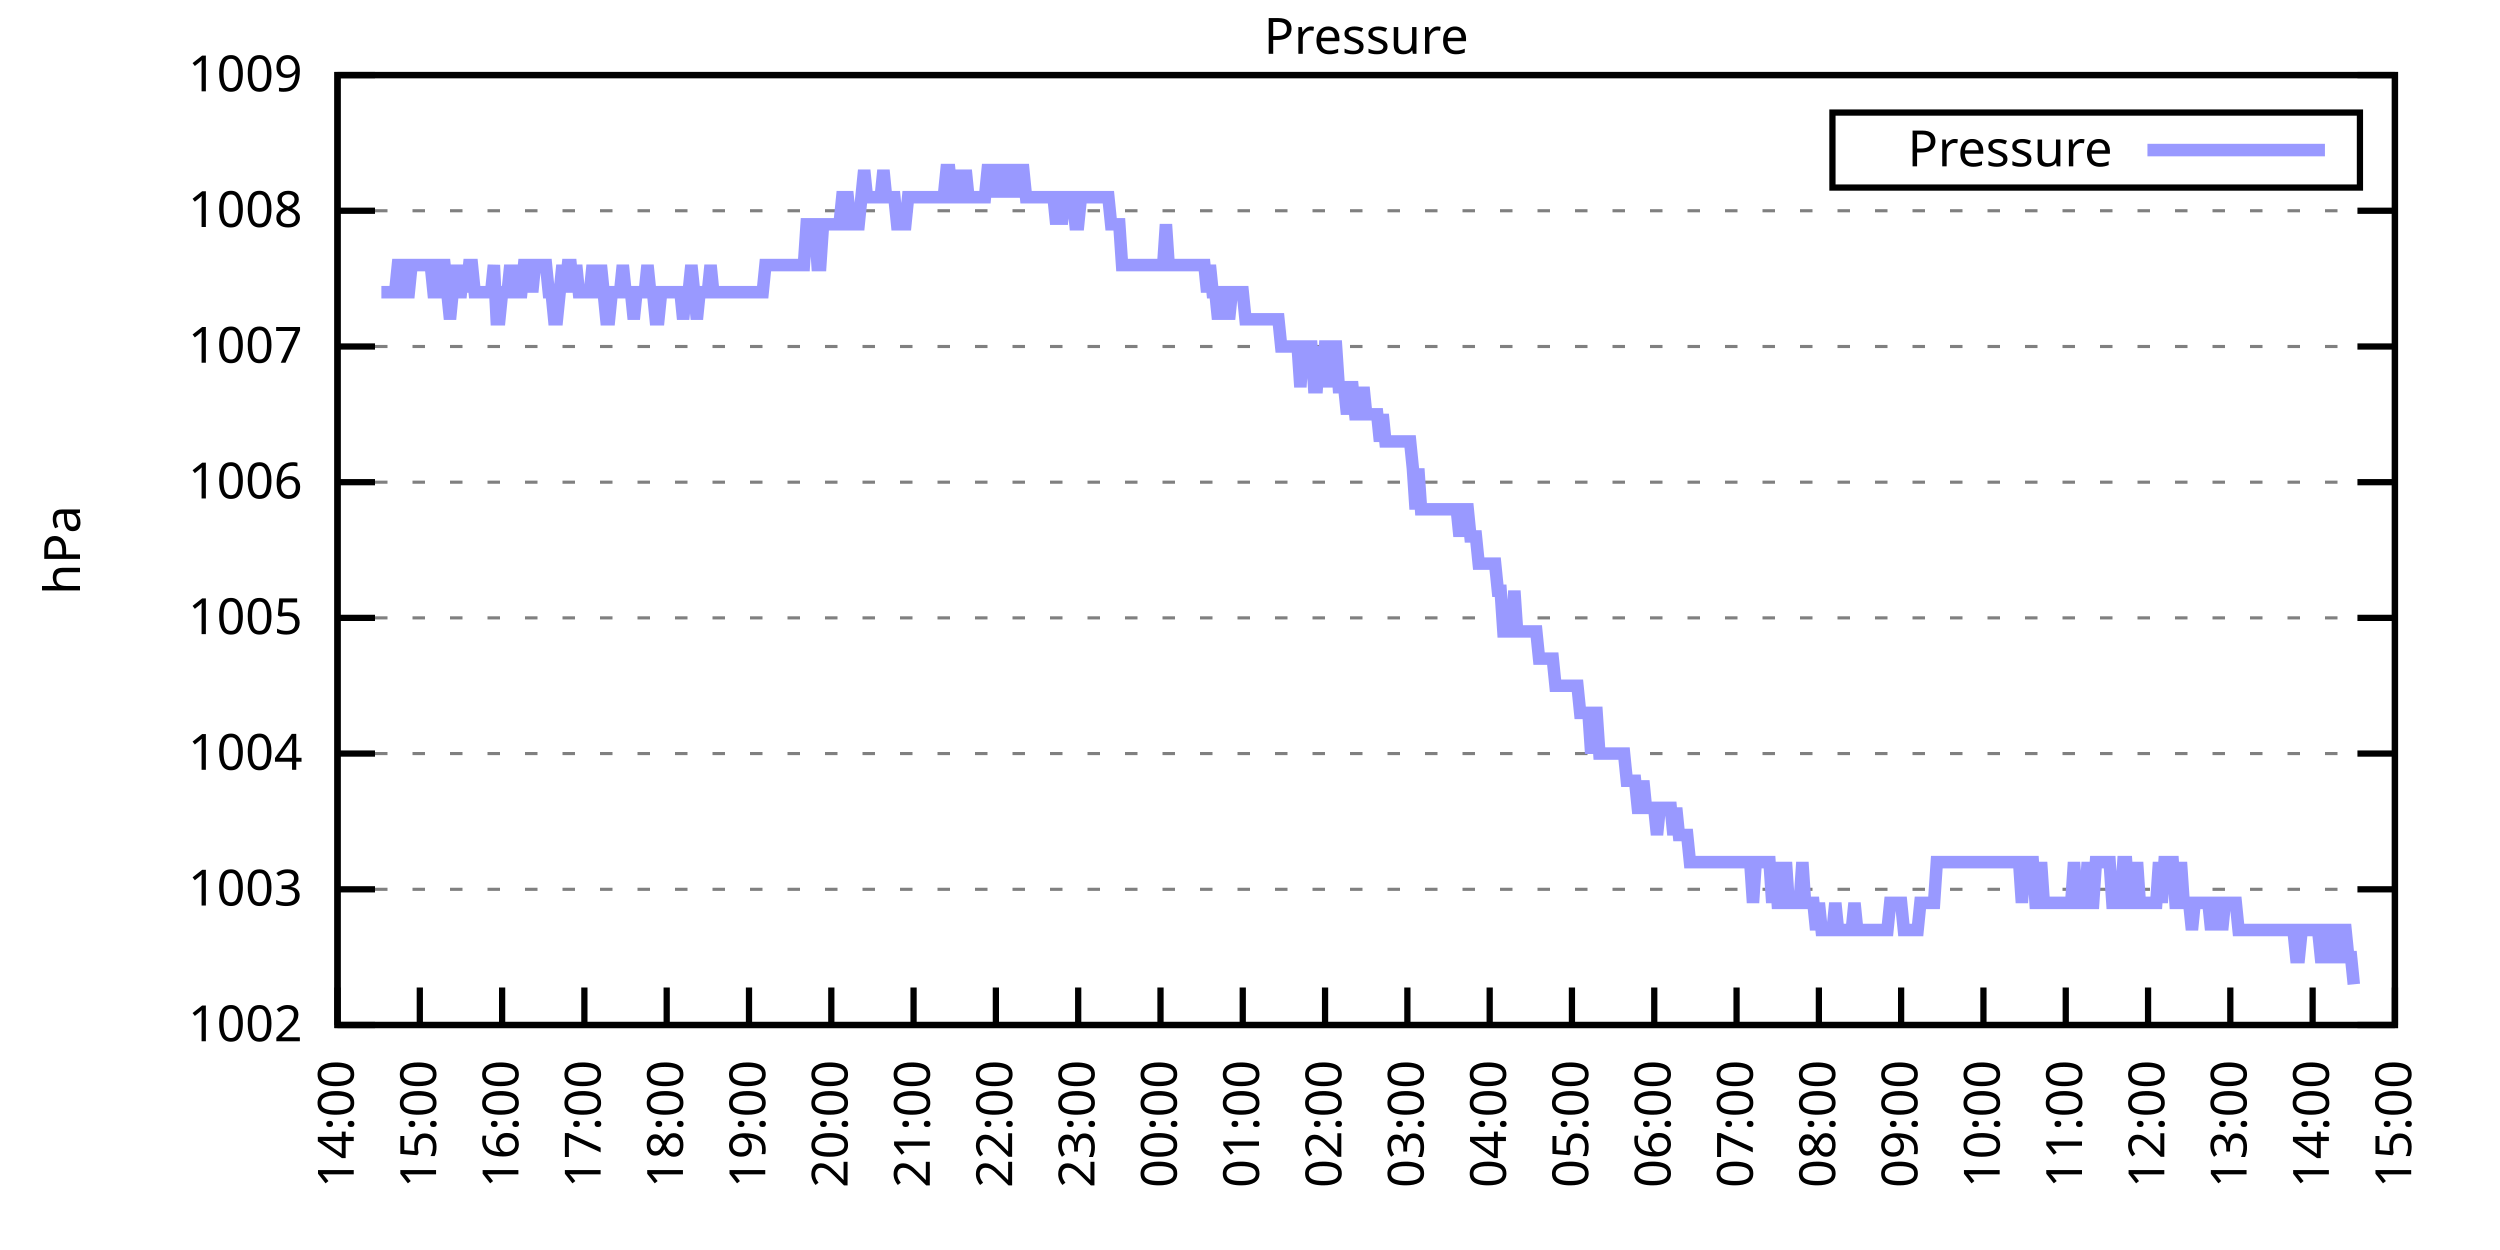
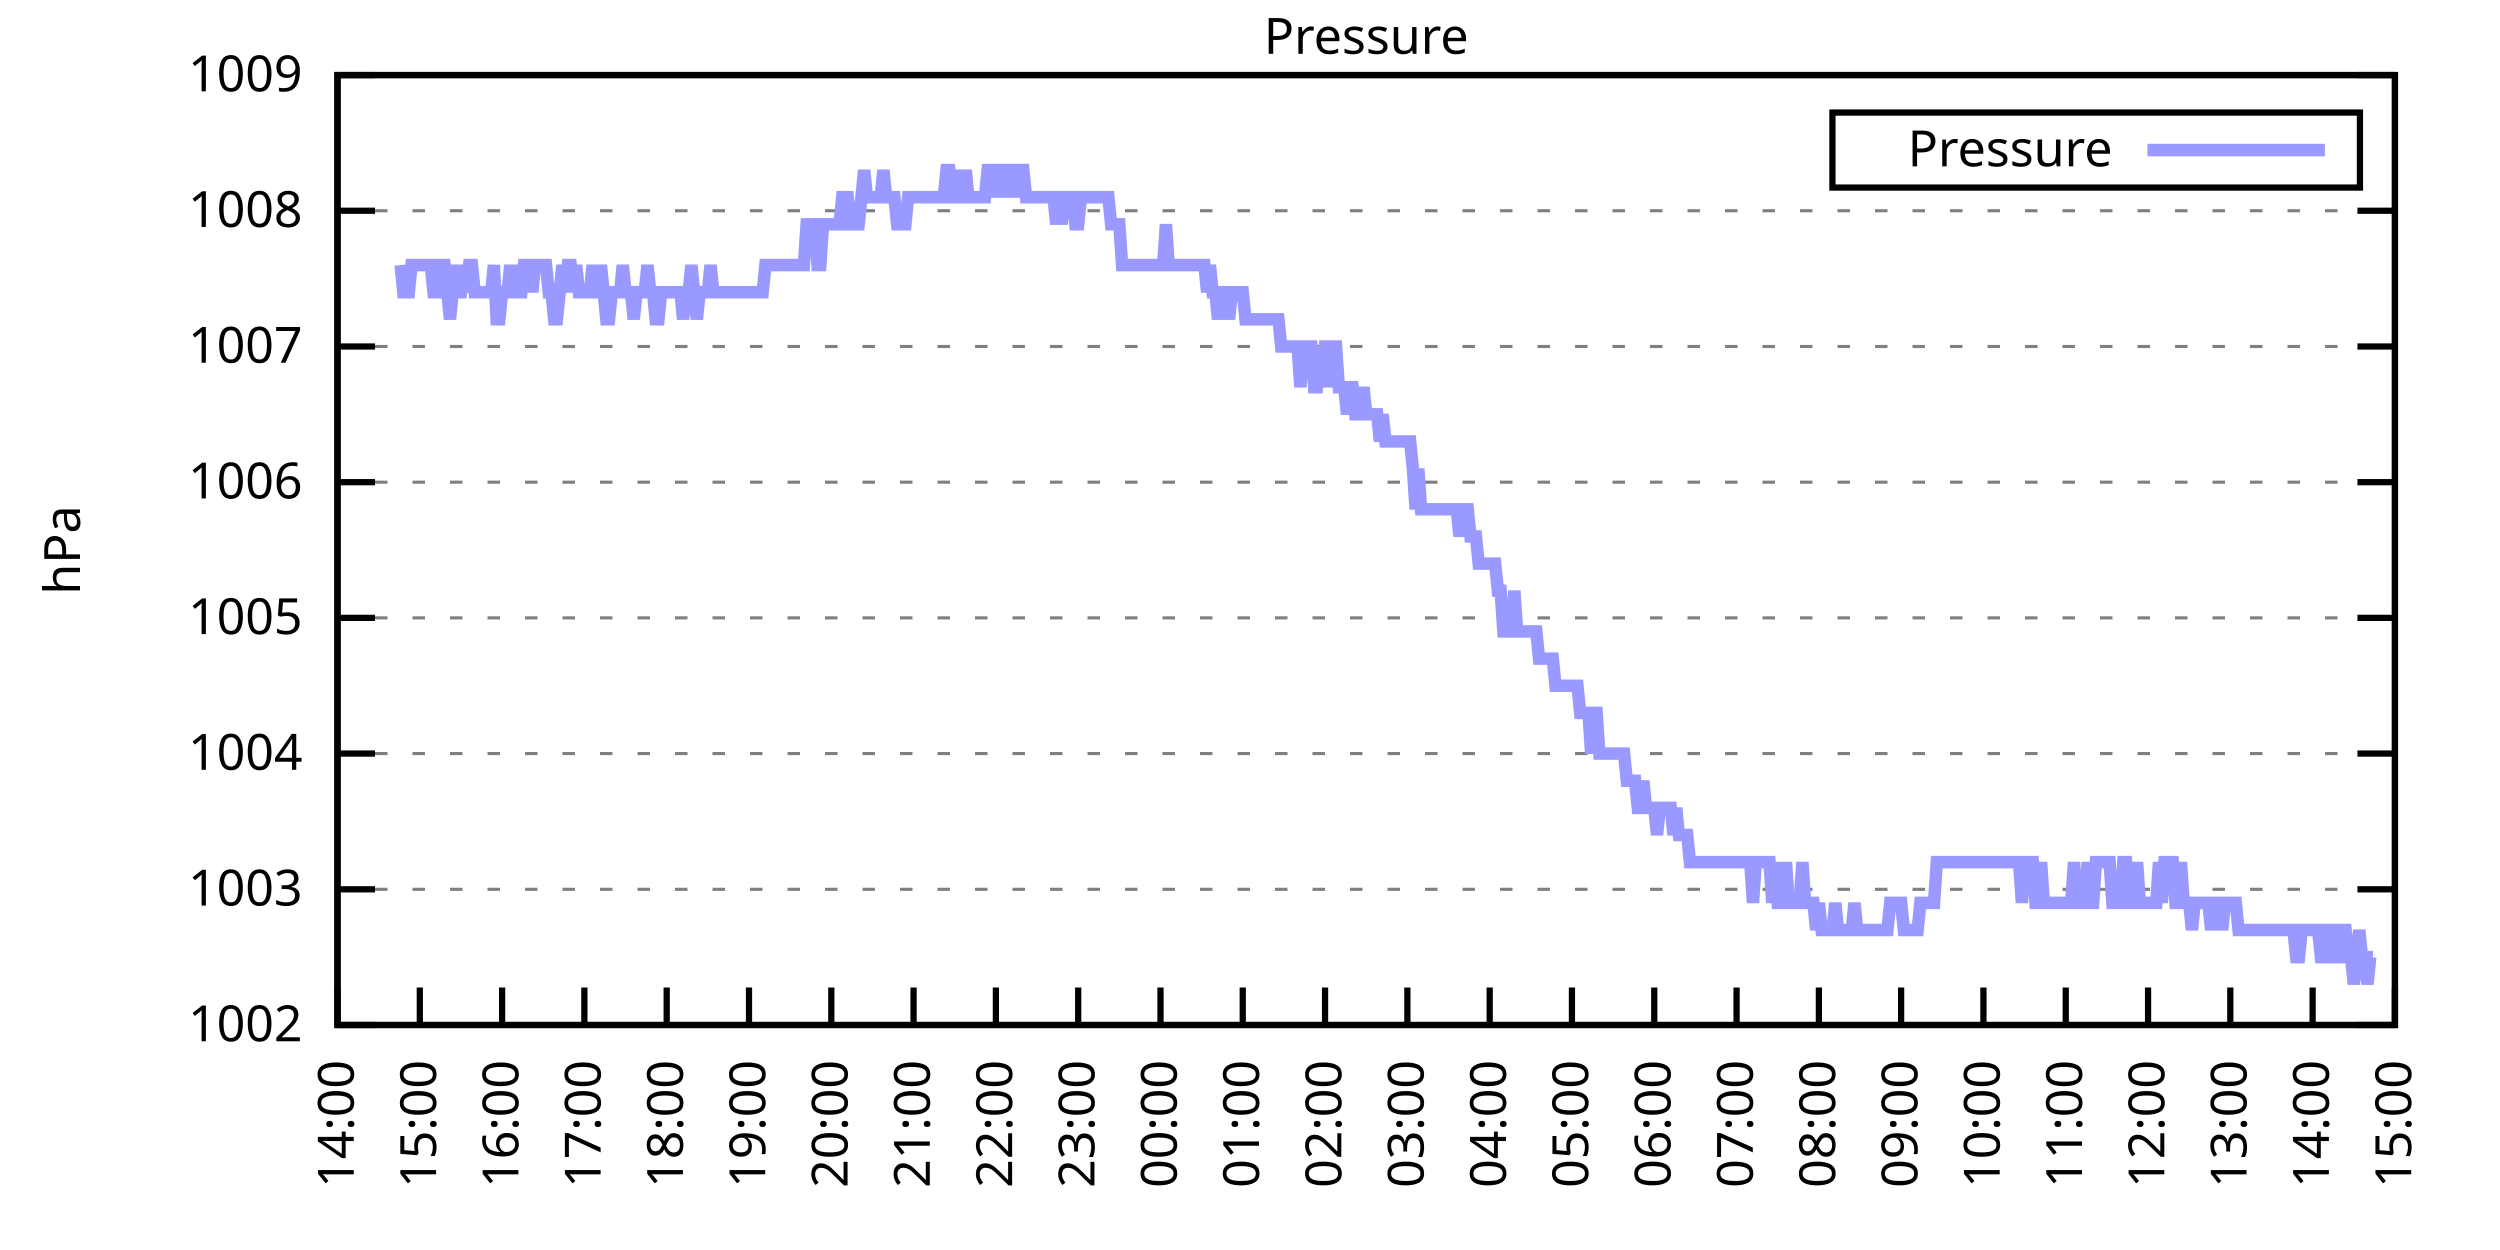
<svg xmlns="http://www.w3.org/2000/svg" xmlns:xlink="http://www.w3.org/1999/xlink" width="400" height="200" viewBox="0 0 400 200">
  <g id="gnuplot_canvas">
    <rect x="0" y="0" width="400" height="200" fill="none" />
    <defs>
      <circle id="gpDot" r="0.5" stroke-width="0.5" stroke="currentColor" />
      <path id="gpPt0" stroke-width="0.333" stroke="currentColor" d="M-1,0 h2 M0,-1 v2" />
      <path id="gpPt1" stroke-width="0.333" stroke="currentColor" d="M-1,-1 L1,1 M1,-1 L-1,1" />
      <path id="gpPt2" stroke-width="0.333" stroke="currentColor" d="M-1,0 L1,0 M0,-1 L0,1 M-1,-1 L1,1 M-1,1 L1,-1" />
      <rect id="gpPt3" stroke-width="0.333" stroke="currentColor" x="-1" y="-1" width="2" height="2" />
      <rect id="gpPt4" stroke-width="0.333" stroke="currentColor" fill="currentColor" x="-1" y="-1" width="2" height="2" />
      <circle id="gpPt5" stroke-width="0.333" stroke="currentColor" cx="0" cy="0" r="1" />
      <use xlink:href="#gpPt5" id="gpPt6" fill="currentColor" stroke="none" />
      <path id="gpPt7" stroke-width="0.333" stroke="currentColor" d="M0,-1.33 L-1.33,0.67 L1.33,0.67 z" />
      <use xlink:href="#gpPt7" id="gpPt8" fill="currentColor" stroke="none" />
      <use xlink:href="#gpPt7" id="gpPt9" stroke="currentColor" transform="rotate(180)" />
      <use xlink:href="#gpPt9" id="gpPt10" fill="currentColor" stroke="none" />
      <use xlink:href="#gpPt3" id="gpPt11" stroke="currentColor" transform="rotate(45)" />
      <use xlink:href="#gpPt11" id="gpPt12" fill="currentColor" stroke="none" />
      <path id="gpPt13" stroke-width="0.333" stroke="currentColor" d="M0,1.330 L1.265,0.411 L0.782,-1.067 L-0.782,-1.076 L-1.265,0.411 z" />
      <use xlink:href="#gpPt13" id="gpPt14" fill="currentColor" stroke="none" />
      <filter id="textbox" filterUnits="objectBoundingBox" x="0" y="0" height="1" width="1">
        <feFlood flood-color="white" flood-opacity="1" result="bgnd" />
        <feComposite in="SourceGraphic" in2="bgnd" operator="atop" />
      </filter>
      <filter id="greybox" filterUnits="objectBoundingBox" x="0" y="0" height="1" width="1">
        <feFlood flood-color="lightgrey" flood-opacity="1" result="grey" />
        <feComposite in="SourceGraphic" in2="grey" operator="atop" />
      </filter>
    </defs>
    <g fill="none" color="white" stroke="currentColor" stroke-width="1.00" stroke-linecap="butt" stroke-linejoin="miter">
</g>
    <g fill="none" color="black" stroke="currentColor" stroke-width="1.00" stroke-linecap="butt" stroke-linejoin="miter">
      <g stroke="none" shape-rendering="crispEdges">
        <polygon fill="rgb(255, 255, 255)" points="54.00,164.00 383.18,164.00 383.18,12.02 54.00,12.02 " />
      </g>
    </g>
    <g fill="none" color="black" stroke="currentColor" stroke-width="1.00" stroke-linecap="butt" stroke-linejoin="miter">
</g>
    <g fill="none" color="black" stroke="black" stroke-width="0.50" stroke-linecap="butt" stroke-linejoin="miter">
</g>
    <g fill="none" color="gray" stroke="currentColor" stroke-width="0.50" stroke-linecap="butt" stroke-linejoin="miter">
      <path stroke="gray" stroke-dasharray="2,4" class="gridline" d="M54.00,164.00 L383.19,164.00  " />
    </g>
    <g fill="none" color="gray" stroke="gray" stroke-width="1.00" stroke-linecap="butt" stroke-linejoin="miter">
</g>
    <g fill="none" color="black" stroke="currentColor" stroke-width="1.00" stroke-linecap="butt" stroke-linejoin="miter">
      <path stroke="black" d="M54.00,164.00 L60.00,164.00 M383.19,164.00 L377.19,164.00  " />
      <g transform="translate(48.40,166.60)" stroke="none" fill="black" font-family="Sans" font-size="8.00" text-anchor="end">
        <text>
          <tspan font-family="Sans"> 1002</tspan>
        </text>
      </g>
    </g>
    <g fill="none" color="black" stroke="currentColor" stroke-width="1.00" stroke-linecap="butt" stroke-linejoin="miter">
</g>
    <g fill="none" color="black" stroke="black" stroke-width="0.50" stroke-linecap="butt" stroke-linejoin="miter">
</g>
    <g fill="none" color="gray" stroke="currentColor" stroke-width="0.50" stroke-linecap="butt" stroke-linejoin="miter">
      <path stroke="gray" stroke-dasharray="2,4" class="gridline" d="M54.00,142.29 L383.19,142.29  " />
    </g>
    <g fill="none" color="gray" stroke="gray" stroke-width="1.00" stroke-linecap="butt" stroke-linejoin="miter">
</g>
    <g fill="none" color="black" stroke="currentColor" stroke-width="1.00" stroke-linecap="butt" stroke-linejoin="miter">
      <path stroke="black" d="M54.00,142.29 L60.00,142.29 M383.19,142.29 L377.19,142.29  " />
      <g transform="translate(48.40,144.89)" stroke="none" fill="black" font-family="Sans" font-size="8.00" text-anchor="end">
        <text>
          <tspan font-family="Sans"> 1003</tspan>
        </text>
      </g>
    </g>
    <g fill="none" color="black" stroke="currentColor" stroke-width="1.00" stroke-linecap="butt" stroke-linejoin="miter">
</g>
    <g fill="none" color="black" stroke="black" stroke-width="0.50" stroke-linecap="butt" stroke-linejoin="miter">
</g>
    <g fill="none" color="gray" stroke="currentColor" stroke-width="0.50" stroke-linecap="butt" stroke-linejoin="miter">
      <path stroke="gray" stroke-dasharray="2,4" class="gridline" d="M54.00,120.57 L383.19,120.57  " />
    </g>
    <g fill="none" color="gray" stroke="gray" stroke-width="1.00" stroke-linecap="butt" stroke-linejoin="miter">
</g>
    <g fill="none" color="black" stroke="currentColor" stroke-width="1.00" stroke-linecap="butt" stroke-linejoin="miter">
      <path stroke="black" d="M54.00,120.57 L60.00,120.57 M383.19,120.57 L377.19,120.57  " />
      <g transform="translate(48.40,123.17)" stroke="none" fill="black" font-family="Sans" font-size="8.00" text-anchor="end">
        <text>
          <tspan font-family="Sans"> 1004</tspan>
        </text>
      </g>
    </g>
    <g fill="none" color="black" stroke="currentColor" stroke-width="1.00" stroke-linecap="butt" stroke-linejoin="miter">
</g>
    <g fill="none" color="black" stroke="black" stroke-width="0.50" stroke-linecap="butt" stroke-linejoin="miter">
</g>
    <g fill="none" color="gray" stroke="currentColor" stroke-width="0.50" stroke-linecap="butt" stroke-linejoin="miter">
      <path stroke="gray" stroke-dasharray="2,4" class="gridline" d="M54.00,98.86 L383.19,98.86  " />
    </g>
    <g fill="none" color="gray" stroke="gray" stroke-width="1.00" stroke-linecap="butt" stroke-linejoin="miter">
</g>
    <g fill="none" color="black" stroke="currentColor" stroke-width="1.00" stroke-linecap="butt" stroke-linejoin="miter">
      <path stroke="black" d="M54.00,98.86 L60.00,98.86 M383.19,98.86 L377.19,98.86  " />
      <g transform="translate(48.40,101.46)" stroke="none" fill="black" font-family="Sans" font-size="8.00" text-anchor="end">
        <text>
          <tspan font-family="Sans"> 1005</tspan>
        </text>
      </g>
    </g>
    <g fill="none" color="black" stroke="currentColor" stroke-width="1.00" stroke-linecap="butt" stroke-linejoin="miter">
</g>
    <g fill="none" color="black" stroke="black" stroke-width="0.50" stroke-linecap="butt" stroke-linejoin="miter">
</g>
    <g fill="none" color="gray" stroke="currentColor" stroke-width="0.50" stroke-linecap="butt" stroke-linejoin="miter">
      <path stroke="gray" stroke-dasharray="2,4" class="gridline" d="M54.00,77.15 L383.19,77.15  " />
    </g>
    <g fill="none" color="gray" stroke="gray" stroke-width="1.00" stroke-linecap="butt" stroke-linejoin="miter">
</g>
    <g fill="none" color="black" stroke="currentColor" stroke-width="1.00" stroke-linecap="butt" stroke-linejoin="miter">
      <path stroke="black" d="M54.00,77.15 L60.00,77.15 M383.19,77.15 L377.19,77.15  " />
      <g transform="translate(48.40,79.75)" stroke="none" fill="black" font-family="Sans" font-size="8.00" text-anchor="end">
        <text>
          <tspan font-family="Sans"> 1006</tspan>
        </text>
      </g>
    </g>
    <g fill="none" color="black" stroke="currentColor" stroke-width="1.00" stroke-linecap="butt" stroke-linejoin="miter">
</g>
    <g fill="none" color="black" stroke="black" stroke-width="0.50" stroke-linecap="butt" stroke-linejoin="miter">
</g>
    <g fill="none" color="gray" stroke="currentColor" stroke-width="0.50" stroke-linecap="butt" stroke-linejoin="miter">
      <path stroke="gray" stroke-dasharray="2,4" class="gridline" d="M54.00,55.44 L383.19,55.44  " />
    </g>
    <g fill="none" color="gray" stroke="gray" stroke-width="1.00" stroke-linecap="butt" stroke-linejoin="miter">
</g>
    <g fill="none" color="black" stroke="currentColor" stroke-width="1.00" stroke-linecap="butt" stroke-linejoin="miter">
      <path stroke="black" d="M54.00,55.44 L60.00,55.44 M383.19,55.44 L377.19,55.44  " />
      <g transform="translate(48.40,58.04)" stroke="none" fill="black" font-family="Sans" font-size="8.00" text-anchor="end">
        <text>
          <tspan font-family="Sans"> 1007</tspan>
        </text>
      </g>
    </g>
    <g fill="none" color="black" stroke="currentColor" stroke-width="1.00" stroke-linecap="butt" stroke-linejoin="miter">
</g>
    <g fill="none" color="black" stroke="black" stroke-width="0.50" stroke-linecap="butt" stroke-linejoin="miter">
</g>
    <g fill="none" color="gray" stroke="currentColor" stroke-width="0.50" stroke-linecap="butt" stroke-linejoin="miter">
      <path stroke="gray" stroke-dasharray="2,4" class="gridline" d="M54.00,33.72 L383.19,33.72  " />
    </g>
    <g fill="none" color="gray" stroke="gray" stroke-width="1.00" stroke-linecap="butt" stroke-linejoin="miter">
</g>
    <g fill="none" color="black" stroke="currentColor" stroke-width="1.00" stroke-linecap="butt" stroke-linejoin="miter">
      <path stroke="black" d="M54.00,33.72 L60.00,33.72 M383.19,33.72 L377.19,33.72  " />
      <g transform="translate(48.40,36.32)" stroke="none" fill="black" font-family="Sans" font-size="8.00" text-anchor="end">
        <text>
          <tspan font-family="Sans"> 1008</tspan>
        </text>
      </g>
    </g>
    <g fill="none" color="black" stroke="currentColor" stroke-width="1.00" stroke-linecap="butt" stroke-linejoin="miter">
</g>
    <g fill="none" color="black" stroke="black" stroke-width="0.50" stroke-linecap="butt" stroke-linejoin="miter">
</g>
    <g fill="none" color="gray" stroke="currentColor" stroke-width="0.50" stroke-linecap="butt" stroke-linejoin="miter">
      <path stroke="gray" stroke-dasharray="2,4" class="gridline" d="M54.00,12.01 L383.19,12.01  " />
    </g>
    <g fill="none" color="gray" stroke="gray" stroke-width="1.00" stroke-linecap="butt" stroke-linejoin="miter">
</g>
    <g fill="none" color="black" stroke="currentColor" stroke-width="1.00" stroke-linecap="butt" stroke-linejoin="miter">
      <path stroke="black" d="M54.00,12.01 L60.00,12.01 M383.19,12.01 L377.19,12.01  " />
      <g transform="translate(48.40,14.61)" stroke="none" fill="black" font-family="Sans" font-size="8.00" text-anchor="end">
        <text>
          <tspan font-family="Sans"> 1009</tspan>
        </text>
      </g>
    </g>
    <g fill="none" color="black" stroke="currentColor" stroke-width="1.00" stroke-linecap="butt" stroke-linejoin="miter">
      <path stroke="black" d="M54.00,164.00 L54.00,158.00  " />
      <g transform="translate(56.60,169.60) rotate(270.00)" stroke="none" fill="black" font-family="Sans" font-size="8.00" text-anchor="end">
        <text>
          <tspan font-family="Sans">14:00</tspan>
        </text>
      </g>
    </g>
    <g fill="none" color="black" stroke="currentColor" stroke-width="1.00" stroke-linecap="butt" stroke-linejoin="miter">
      <path stroke="black" d="M67.17,164.00 L67.17,158.00  " />
      <g transform="translate(69.77,169.60) rotate(270.00)" stroke="none" fill="black" font-family="Sans" font-size="8.00" text-anchor="end">
        <text>
          <tspan font-family="Sans">15:00</tspan>
        </text>
      </g>
    </g>
    <g fill="none" color="black" stroke="currentColor" stroke-width="1.00" stroke-linecap="butt" stroke-linejoin="miter">
      <path stroke="black" d="M80.34,164.00 L80.34,158.00  " />
      <g transform="translate(82.94,169.60) rotate(270.00)" stroke="none" fill="black" font-family="Sans" font-size="8.00" text-anchor="end">
        <text>
          <tspan font-family="Sans">16:00</tspan>
        </text>
      </g>
    </g>
    <g fill="none" color="black" stroke="currentColor" stroke-width="1.00" stroke-linecap="butt" stroke-linejoin="miter">
      <path stroke="black" d="M93.50,164.00 L93.50,158.00  " />
      <g transform="translate(96.10,169.60) rotate(270.00)" stroke="none" fill="black" font-family="Sans" font-size="8.00" text-anchor="end">
        <text>
          <tspan font-family="Sans">17:00</tspan>
        </text>
      </g>
    </g>
    <g fill="none" color="black" stroke="currentColor" stroke-width="1.00" stroke-linecap="butt" stroke-linejoin="miter">
      <path stroke="black" d="M106.67,164.00 L106.67,158.00  " />
      <g transform="translate(109.27,169.60) rotate(270.00)" stroke="none" fill="black" font-family="Sans" font-size="8.00" text-anchor="end">
        <text>
          <tspan font-family="Sans">18:00</tspan>
        </text>
      </g>
    </g>
    <g fill="none" color="black" stroke="currentColor" stroke-width="1.00" stroke-linecap="butt" stroke-linejoin="miter">
      <path stroke="black" d="M119.84,164.00 L119.84,158.00  " />
      <g transform="translate(122.44,169.60) rotate(270.00)" stroke="none" fill="black" font-family="Sans" font-size="8.00" text-anchor="end">
        <text>
          <tspan font-family="Sans">19:00</tspan>
        </text>
      </g>
    </g>
    <g fill="none" color="black" stroke="currentColor" stroke-width="1.00" stroke-linecap="butt" stroke-linejoin="miter">
      <path stroke="black" d="M133.01,164.00 L133.01,158.00  " />
      <g transform="translate(135.61,169.60) rotate(270.00)" stroke="none" fill="black" font-family="Sans" font-size="8.00" text-anchor="end">
        <text>
          <tspan font-family="Sans">20:00</tspan>
        </text>
      </g>
    </g>
    <g fill="none" color="black" stroke="currentColor" stroke-width="1.00" stroke-linecap="butt" stroke-linejoin="miter">
      <path stroke="black" d="M146.17,164.00 L146.17,158.00  " />
      <g transform="translate(148.77,169.60) rotate(270.00)" stroke="none" fill="black" font-family="Sans" font-size="8.00" text-anchor="end">
        <text>
          <tspan font-family="Sans">21:00</tspan>
        </text>
      </g>
    </g>
    <g fill="none" color="black" stroke="currentColor" stroke-width="1.00" stroke-linecap="butt" stroke-linejoin="miter">
      <path stroke="black" d="M159.34,164.00 L159.34,158.00  " />
      <g transform="translate(161.94,169.60) rotate(270.00)" stroke="none" fill="black" font-family="Sans" font-size="8.00" text-anchor="end">
        <text>
          <tspan font-family="Sans">22:00</tspan>
        </text>
      </g>
    </g>
    <g fill="none" color="black" stroke="currentColor" stroke-width="1.00" stroke-linecap="butt" stroke-linejoin="miter">
      <path stroke="black" d="M172.51,164.00 L172.51,158.00  " />
      <g transform="translate(175.11,169.60) rotate(270.00)" stroke="none" fill="black" font-family="Sans" font-size="8.00" text-anchor="end">
        <text>
          <tspan font-family="Sans">23:00</tspan>
        </text>
      </g>
    </g>
    <g fill="none" color="black" stroke="currentColor" stroke-width="1.00" stroke-linecap="butt" stroke-linejoin="miter">
      <path stroke="black" d="M185.68,164.00 L185.68,158.00  " />
      <g transform="translate(188.28,169.60) rotate(270.00)" stroke="none" fill="black" font-family="Sans" font-size="8.00" text-anchor="end">
        <text>
          <tspan font-family="Sans">00:00</tspan>
        </text>
      </g>
    </g>
    <g fill="none" color="black" stroke="currentColor" stroke-width="1.00" stroke-linecap="butt" stroke-linejoin="miter">
      <path stroke="black" d="M198.84,164.00 L198.84,158.00  " />
      <g transform="translate(201.44,169.60) rotate(270.00)" stroke="none" fill="black" font-family="Sans" font-size="8.00" text-anchor="end">
        <text>
          <tspan font-family="Sans">01:00</tspan>
        </text>
      </g>
    </g>
    <g fill="none" color="black" stroke="currentColor" stroke-width="1.00" stroke-linecap="butt" stroke-linejoin="miter">
      <path stroke="black" d="M212.01,164.00 L212.01,158.00  " />
      <g transform="translate(214.61,169.60) rotate(270.00)" stroke="none" fill="black" font-family="Sans" font-size="8.00" text-anchor="end">
        <text>
          <tspan font-family="Sans">02:00</tspan>
        </text>
      </g>
    </g>
    <g fill="none" color="black" stroke="currentColor" stroke-width="1.00" stroke-linecap="butt" stroke-linejoin="miter">
      <path stroke="black" d="M225.18,164.00 L225.18,158.00  " />
      <g transform="translate(227.78,169.60) rotate(270.00)" stroke="none" fill="black" font-family="Sans" font-size="8.00" text-anchor="end">
        <text>
          <tspan font-family="Sans">03:00</tspan>
        </text>
      </g>
    </g>
    <g fill="none" color="black" stroke="currentColor" stroke-width="1.00" stroke-linecap="butt" stroke-linejoin="miter">
      <path stroke="black" d="M238.35,164.00 L238.35,158.00  " />
      <g transform="translate(240.95,169.60) rotate(270.00)" stroke="none" fill="black" font-family="Sans" font-size="8.00" text-anchor="end">
        <text>
          <tspan font-family="Sans">04:00</tspan>
        </text>
      </g>
    </g>
    <g fill="none" color="black" stroke="currentColor" stroke-width="1.00" stroke-linecap="butt" stroke-linejoin="miter">
      <path stroke="black" d="M251.51,164.00 L251.51,158.00  " />
      <g transform="translate(254.11,169.60) rotate(270.00)" stroke="none" fill="black" font-family="Sans" font-size="8.00" text-anchor="end">
        <text>
          <tspan font-family="Sans">05:00</tspan>
        </text>
      </g>
    </g>
    <g fill="none" color="black" stroke="currentColor" stroke-width="1.00" stroke-linecap="butt" stroke-linejoin="miter">
      <path stroke="black" d="M264.68,164.00 L264.68,158.00  " />
      <g transform="translate(267.28,169.60) rotate(270.00)" stroke="none" fill="black" font-family="Sans" font-size="8.00" text-anchor="end">
        <text>
          <tspan font-family="Sans">06:00</tspan>
        </text>
      </g>
    </g>
    <g fill="none" color="black" stroke="currentColor" stroke-width="1.00" stroke-linecap="butt" stroke-linejoin="miter">
      <path stroke="black" d="M277.85,164.00 L277.85,158.00  " />
      <g transform="translate(280.45,169.60) rotate(270.00)" stroke="none" fill="black" font-family="Sans" font-size="8.00" text-anchor="end">
        <text>
          <tspan font-family="Sans">07:00</tspan>
        </text>
      </g>
    </g>
    <g fill="none" color="black" stroke="currentColor" stroke-width="1.00" stroke-linecap="butt" stroke-linejoin="miter">
      <path stroke="black" d="M291.02,164.00 L291.02,158.00  " />
      <g transform="translate(293.62,169.60) rotate(270.00)" stroke="none" fill="black" font-family="Sans" font-size="8.00" text-anchor="end">
        <text>
          <tspan font-family="Sans">08:00</tspan>
        </text>
      </g>
    </g>
    <g fill="none" color="black" stroke="currentColor" stroke-width="1.00" stroke-linecap="butt" stroke-linejoin="miter">
      <path stroke="black" d="M304.18,164.00 L304.18,158.00  " />
      <g transform="translate(306.78,169.60) rotate(270.00)" stroke="none" fill="black" font-family="Sans" font-size="8.00" text-anchor="end">
        <text>
          <tspan font-family="Sans">09:00</tspan>
        </text>
      </g>
    </g>
    <g fill="none" color="black" stroke="currentColor" stroke-width="1.00" stroke-linecap="butt" stroke-linejoin="miter">
      <path stroke="black" d="M317.35,164.00 L317.35,158.00  " />
      <g transform="translate(319.95,169.60) rotate(270.00)" stroke="none" fill="black" font-family="Sans" font-size="8.00" text-anchor="end">
        <text>
          <tspan font-family="Sans">10:00</tspan>
        </text>
      </g>
    </g>
    <g fill="none" color="black" stroke="currentColor" stroke-width="1.00" stroke-linecap="butt" stroke-linejoin="miter">
      <path stroke="black" d="M330.52,164.00 L330.52,158.00  " />
      <g transform="translate(333.12,169.60) rotate(270.00)" stroke="none" fill="black" font-family="Sans" font-size="8.00" text-anchor="end">
        <text>
          <tspan font-family="Sans">11:00</tspan>
        </text>
      </g>
    </g>
    <g fill="none" color="black" stroke="currentColor" stroke-width="1.00" stroke-linecap="butt" stroke-linejoin="miter">
      <path stroke="black" d="M343.69,164.00 L343.69,158.00  " />
      <g transform="translate(346.29,169.60) rotate(270.00)" stroke="none" fill="black" font-family="Sans" font-size="8.00" text-anchor="end">
        <text>
          <tspan font-family="Sans">12:00</tspan>
        </text>
      </g>
    </g>
    <g fill="none" color="black" stroke="currentColor" stroke-width="1.00" stroke-linecap="butt" stroke-linejoin="miter">
      <path stroke="black" d="M356.85,164.00 L356.85,158.00  " />
      <g transform="translate(359.45,169.60) rotate(270.00)" stroke="none" fill="black" font-family="Sans" font-size="8.00" text-anchor="end">
        <text>
          <tspan font-family="Sans">13:00</tspan>
        </text>
      </g>
    </g>
    <g fill="none" color="black" stroke="currentColor" stroke-width="1.00" stroke-linecap="butt" stroke-linejoin="miter">
      <path stroke="black" d="M370.02,164.00 L370.02,158.00  " />
      <g transform="translate(372.62,169.60) rotate(270.00)" stroke="none" fill="black" font-family="Sans" font-size="8.00" text-anchor="end">
        <text>
          <tspan font-family="Sans">14:00</tspan>
        </text>
      </g>
    </g>
    <g fill="none" color="black" stroke="currentColor" stroke-width="1.00" stroke-linecap="butt" stroke-linejoin="miter">
      <path stroke="black" d="M383.19,164.00 L383.19,158.00  " />
      <g transform="translate(385.79,169.60) rotate(270.00)" stroke="none" fill="black" font-family="Sans" font-size="8.00" text-anchor="end">
        <text>
          <tspan font-family="Sans">15:00</tspan>
        </text>
      </g>
    </g>
    <g fill="none" color="black" stroke="currentColor" stroke-width="1.00" stroke-linecap="butt" stroke-linejoin="miter">
</g>
    <g fill="none" color="black" stroke="currentColor" stroke-width="1.00" stroke-linecap="butt" stroke-linejoin="miter">
      <path stroke="black" d="M54.00,12.01 L54.00,164.00 L383.19,164.00 L383.19,12.01 L54.00,12.01 Z  " />
    </g>
    <g fill="none" color="black" stroke="currentColor" stroke-width="1.00" stroke-linecap="butt" stroke-linejoin="miter">
</g>
    <g fill="none" color="black" stroke="currentColor" stroke-width="1.00" stroke-linecap="butt" stroke-linejoin="miter">
      <path stroke="black" d="M293.19,30.01 L293.19,18.01 L377.59,18.01 L377.59,30.01 L293.19,30.01 Z  " />
    </g>
    <g id="Pressure_plot_1">
      <g fill="none" color="white" stroke="black" stroke-width="2.00" stroke-linecap="butt" stroke-linejoin="miter">
</g>
      <g fill="none" color="black" stroke="currentColor" stroke-width="2.00" stroke-linecap="butt" stroke-linejoin="miter">
        <g transform="translate(337.99,26.61)" stroke="none" fill="black" font-family="Sans" font-size="8.00" text-anchor="end">
          <text>
            <tspan font-family="Sans">Pressure</tspan>
          </text>
        </g>
      </g>
      <g fill="none" color="black" stroke="currentColor" stroke-width="2.00" stroke-linecap="butt" stroke-linejoin="miter">
-         <path stroke="rgb(153, 153, 255)" d="M343.59,24.01 L371.99,24.01 M61.02,46.75 L61.46,46.75 L61.90,46.75 L62.34,46.75 L62.78,46.75 L63.22,46.75   L63.66,42.41 L64.10,42.41 L64.53,46.75 L64.97,46.75 L65.41,46.75 L65.85,42.41 L66.29,42.41 L66.73,42.41   L67.17,42.41 L67.61,42.41 L68.05,42.41 L68.48,42.41 L68.92,42.41 L69.36,46.75 L69.80,46.75 L70.24,42.41   L70.68,42.41 L71.12,42.41 L71.56,46.75 L72.00,51.09 L72.43,46.75 L72.87,42.41 L73.31,46.75 L73.75,46.75   L74.19,42.41 L74.63,46.75 L75.07,42.41 L75.51,42.41 L75.95,46.75 L76.38,46.75 L76.82,46.75 L77.26,46.75   L77.70,46.75 L78.14,46.75 L78.58,46.75 L79.02,42.41 L79.46,51.09 L79.90,51.09 L80.34,46.75 L80.77,46.75   L81.21,46.75 L81.65,42.41 L82.09,46.75 L82.53,42.41 L82.97,46.75 L83.41,46.75 L83.85,42.41 L84.29,42.41   L84.72,42.41 L85.16,46.75 L85.60,42.41 L86.04,42.41 L86.48,42.41 L86.92,42.41 L87.36,42.41 L87.80,46.75   L88.24,46.75 L88.67,51.09 L89.11,51.09 L89.55,46.75 L89.99,42.41 L90.43,46.75 L90.87,42.41 L91.31,42.41   L91.75,46.75 L92.19,42.41 L92.62,46.75 L93.06,46.75 L93.50,46.75 L93.94,46.75 L94.38,46.75 L94.82,42.41   L95.26,46.75 L95.70,46.75 L96.14,42.41 L96.58,46.75 L97.01,51.09 L97.45,51.09 L97.89,46.75 L98.33,46.75   L98.77,46.75 L99.21,46.75 L99.65,42.41 L100.09,46.75 L100.53,46.75 L100.96,46.75 L101.40,51.09 L101.84,46.75   L102.28,46.75 L102.72,46.75 L103.16,46.75 L103.60,42.41 L104.04,46.75 L104.48,46.75 L104.91,51.09 L105.35,51.09   L105.79,46.75 L106.23,46.75 L106.67,46.75 L107.11,46.75 L107.55,46.75 L107.99,46.75 L108.43,46.75 L108.87,46.75   L109.30,51.09 L109.74,46.75 L110.18,46.75 L110.62,42.41 L111.06,46.75 L111.50,51.09 L111.94,46.75 L112.38,46.75   L112.82,46.75 L113.25,46.75 L113.69,42.41 L114.13,46.75 L114.57,46.75 L115.01,46.75 L115.45,46.75 L115.89,46.75   L116.33,46.75 L116.77,46.75 L117.20,46.75 L117.64,46.75 L118.08,46.75 L118.52,46.75 L118.96,46.75 L119.40,46.75   L119.84,46.75 L120.28,46.75 L120.72,46.75 L121.15,46.75 L121.59,46.75 L122.03,46.75 L122.47,42.41 L122.91,42.41   L123.35,42.41 L123.79,42.41 L124.23,42.41 L124.67,42.41 L125.11,42.41 L125.54,42.41 L125.98,42.41 L126.42,42.41   L126.86,42.41 L127.30,42.41 L127.74,42.41 L128.18,42.41 L128.62,42.41 L129.06,35.89 L129.49,35.89 L129.93,35.89   L130.37,35.89 L130.81,42.41 L131.25,42.41 L131.69,35.89 L132.13,35.89 L132.57,35.89 L133.01,35.89 L133.44,35.89   L133.88,35.89 L134.32,35.89 L134.76,31.55 L135.20,31.55 L135.64,31.55 L136.08,35.89 L136.52,35.89 L136.96,35.89   L137.39,35.89 L137.83,31.55 L138.27,27.21 L138.71,31.55 L139.15,31.55 L139.59,31.55 L140.03,31.55 L140.47,31.55   L140.91,31.55 L141.35,27.21 L141.78,31.55 L142.22,31.55 L142.66,31.55 L143.10,31.55 L143.54,35.89 L143.98,35.89   L144.42,35.89 L144.86,35.89 L145.30,31.55 L145.73,31.55 L146.17,31.55 L146.61,31.55 L147.05,31.55 L147.49,31.55   L147.93,31.55 L148.37,31.55 L148.81,31.55 L149.25,31.55 L149.68,31.55 L150.12,31.55 L150.56,31.55 L151.00,31.55   L151.44,27.21 L151.88,27.21 L152.32,31.55 L152.76,31.55 L153.20,31.55 L153.63,27.21 L154.07,31.55 L154.51,27.21   L154.95,31.55 L155.39,31.55 L155.83,31.55 L156.27,31.55 L156.71,31.55 L157.15,31.55 L157.59,31.55 L158.02,27.21   L158.46,27.21 L158.90,31.55 L159.34,27.21 L159.78,27.21 L160.22,31.55 L160.66,27.21 L161.10,31.55 L161.54,27.21   L161.97,27.21 L162.41,31.55 L162.85,27.21 L163.29,27.21 L163.73,27.21 L164.17,31.55 L164.61,31.55 L165.05,31.55   L165.49,31.55 L165.92,31.55 L166.36,31.55 L166.80,31.55 L167.24,31.55 L167.68,31.55 L168.12,31.55 L168.56,31.55   L169.00,35.89 L169.44,31.55 L169.87,35.89 L170.31,31.55 L170.75,31.55 L171.19,31.55 L171.63,31.55 L172.07,35.89   L172.51,35.89 L172.95,31.55 L173.39,31.55 L173.83,31.55 L174.26,31.55 L174.70,31.55 L175.14,31.55 L175.58,31.55   L176.02,31.55 L176.46,31.55 L176.90,31.55 L177.34,31.55 L177.78,35.89 L178.21,35.89 L178.65,35.89 L179.09,35.89   L179.53,42.41 L179.97,42.41 L180.41,42.41 L180.85,42.41 L181.29,42.41 L181.73,42.41 L182.16,42.41 L182.60,42.41   L183.04,42.41 L183.48,42.41 L183.92,42.41 L184.36,42.41 L184.80,42.41 L185.24,42.41 L185.68,42.41 L186.11,42.41   L186.55,35.89 L186.99,42.41 L187.43,42.41 L187.87,42.41 L188.31,42.41 L188.75,42.41 L189.19,42.41 L189.63,42.41   L190.07,42.41 L190.50,42.41 L190.94,42.41 L191.38,42.41 L191.82,42.41 L192.26,42.41 L192.70,42.41 L193.14,46.75   L193.58,42.41 L194.02,46.75 L194.45,46.75 L194.89,51.09 L195.33,46.75 L195.77,46.75 L196.21,46.75 L196.65,51.09   L197.09,46.75 L197.53,46.75 L197.97,46.75 L198.40,46.75 L198.84,46.75 L199.28,51.09 L199.72,51.09 L200.16,51.09   L200.60,51.09 L201.04,51.09 L201.48,51.09 L201.92,51.09 L202.35,51.09 L202.79,51.09 L203.23,51.09 L203.67,51.09   L204.11,51.09 L204.55,51.09 L204.99,55.44 L205.43,55.44 L205.87,55.44 L206.31,55.44 L206.74,55.44 L207.18,55.44   L207.62,55.44 L208.06,61.95 L208.50,55.44 L208.94,55.44 L209.38,55.44 L209.82,55.44 L210.26,61.95 L210.69,61.95   L211.13,55.44 L211.57,61.95 L212.01,55.44 L212.45,55.44 L212.89,61.95 L213.33,55.44 L213.77,55.44 L214.21,61.95   L214.64,61.95 L215.08,61.95 L215.52,66.29 L215.96,61.95 L216.40,61.95 L216.84,66.29 L217.28,66.29 L217.72,66.29   L218.16,61.95 L218.60,66.29 L219.03,66.29 L219.47,66.29 L219.91,66.29 L220.35,66.29 L220.79,70.63 L221.23,66.29   L221.67,70.63 L222.11,70.63 L222.55,70.63 L222.98,70.63 L223.42,70.63 L223.86,70.63 L224.30,70.63 L224.74,70.63   L225.18,70.63 L225.62,70.63 L226.06,74.98 L226.50,81.49 L226.93,74.98 L227.37,81.49 L227.81,81.49 L228.25,81.49   L228.69,81.49 L229.13,81.49 L229.57,81.49 L230.01,81.49 L230.45,81.49 L230.88,81.49 L231.32,81.49 L231.76,81.49   L232.20,81.49 L232.64,81.49 L233.08,81.49 L233.52,85.83 L233.96,81.49 L234.40,81.49 L234.84,81.49 L235.27,85.83   L235.71,85.83 L236.15,85.83 L236.59,90.18 L237.03,90.18 L237.47,90.18 L237.91,90.18 L238.35,90.18 L238.79,90.18   L239.22,90.18 L239.66,94.52 L240.10,94.52 L240.54,101.03 L240.98,101.03 L241.42,101.03 L241.86,101.03 L242.30,94.52   L242.74,101.03 L243.17,101.03 L243.61,101.03 L244.05,101.03 L244.49,101.03 L244.93,101.03 L245.37,101.03 L245.81,101.03   L246.25,105.38 L246.69,105.38 L247.12,105.38 L247.56,105.38 L248.00,105.38 L248.44,105.38 L248.88,109.72 L249.32,109.72   L249.76,109.72 L250.20,109.72 L250.64,109.72 L251.08,109.72 L251.51,109.72 L251.95,109.72 L252.39,109.72 L252.83,114.06   L253.27,114.06 L253.71,114.06 L254.15,114.06 L254.59,120.57 L255.03,114.06 L255.46,114.06 L255.90,120.57 L256.34,120.57   L256.78,120.57 L257.22,120.57 L257.66,120.57 L258.10,120.57 L258.54,120.57 L258.98,120.57 L259.41,120.57 L259.85,120.57   L260.29,124.92 L260.73,124.92 L261.17,124.92 L261.61,124.92 L262.05,129.26 L262.49,129.26 L262.93,124.92 L263.36,129.26   L263.80,129.26 L264.24,129.26 L264.68,129.26 L265.12,133.60 L265.56,129.26 L266.00,129.26 L266.44,129.26 L266.88,129.26   L267.32,129.26 L267.75,133.60 L268.19,129.26 L268.63,133.60 L269.07,133.60 L269.51,133.60 L269.95,133.60 L270.39,137.94   L270.83,137.94 L271.27,137.94 L271.70,137.94 L272.14,137.94 L272.58,137.94 L273.02,137.94 L273.46,137.94 L273.90,137.94   L274.34,137.94 L274.78,137.94 L275.22,137.94 L275.65,137.94 L276.09,137.94 L276.53,137.94 L276.97,137.94 L277.41,137.94   L277.85,137.94 L278.29,137.94 L278.73,137.94 L279.17,137.94 L279.60,137.94 L280.04,137.94 L280.48,144.46 L280.92,137.94   L281.36,137.94 L281.80,137.94 L282.24,137.94 L282.68,137.94 L283.12,137.94 L283.56,144.46 L283.99,137.94 L284.43,144.46   L284.87,144.46 L285.31,144.46 L285.75,137.94 L286.19,144.46 L286.63,144.46 L287.07,144.46 L287.51,144.46 L287.94,144.46   L288.38,137.94 L288.82,144.46 L289.26,144.46 L289.70,144.46 L290.14,144.46 L290.58,148.80 L291.02,144.46 L291.46,148.80   L291.89,148.80 L292.33,148.80 L292.77,148.80 L293.21,148.80 L293.65,144.46 L294.09,148.80 L294.53,148.80 L294.97,148.80   L295.41,148.80 L295.84,148.80 L296.28,148.80 L296.72,144.46 L297.16,148.80 L297.60,148.80 L298.04,148.80 L298.48,148.80   L298.92,148.80 L299.36,148.80 L299.80,148.80 L300.23,148.80 L300.67,148.80 L301.11,148.80 L301.55,148.80 L301.99,148.80   L302.43,144.46 L302.87,144.46 L303.31,144.46 L303.75,144.46 L304.18,144.46 L304.62,148.80 L305.06,148.80 L305.50,148.80   L305.94,148.80 L306.38,148.80 L306.82,148.80 L307.26,144.46 L307.70,144.46 L308.13,144.46 L308.57,144.46 L309.01,144.46   L309.45,144.46 L309.89,137.94 L310.33,137.94 L310.77,137.94 L311.21,137.94 L311.65,137.94 L312.08,137.94 L312.52,137.94   L312.96,137.94 L313.40,137.94 L313.84,137.94 L314.28,137.94 L314.72,137.94 L315.16,137.94 L315.60,137.94 L316.04,137.94   L316.47,137.94 L316.91,137.94 L317.35,137.94 L317.79,137.94 L318.23,137.94 L318.67,137.94 L319.11,137.94 L319.55,137.94   L319.99,137.94 L320.42,137.94 L320.86,137.94 L321.30,137.94 L321.74,137.94 L322.18,137.94 L322.62,137.94 L323.06,137.94   L323.50,144.46 L323.94,137.94 L324.37,137.94 L324.81,137.94 L325.25,137.94 L325.69,144.46 L326.13,144.46 L326.57,137.94   L327.01,144.46 L327.45,144.46 L327.89,144.46 L328.33,144.46 L328.76,144.46 L329.20,144.46 L329.64,144.46 L330.08,144.46   L330.52,144.46 L330.96,144.46 L331.40,144.46 L331.84,137.94 L332.28,144.46 L332.71,144.46 L333.15,144.46 L333.59,144.46   L334.03,137.94 L334.47,144.46 L334.91,144.46 L335.35,137.94 L335.79,137.94 L336.23,137.94 L336.66,137.94 L337.10,137.94   L337.54,137.94 L337.98,144.46 L338.42,144.46 L338.86,144.46 L339.30,144.46 L339.74,137.94 L340.18,137.94 L340.61,144.46   L341.05,144.46 L341.49,144.46 L341.93,137.94 L342.37,144.46 L342.81,144.46 L343.25,144.46 L343.69,144.46 L344.13,144.46   L344.57,144.46 L345.00,144.46 L345.44,137.94 L345.88,144.46 L346.32,137.94 L346.76,137.94 L347.20,137.94 L347.64,137.94   L348.08,144.46 L348.52,144.46 L348.95,137.94 L349.39,144.46 L349.83,144.46 L350.27,144.46 L350.71,148.80 L351.15,144.46   L351.59,144.46 L352.03,144.46 L352.47,144.46 L352.90,144.46 L353.34,144.46 L353.78,148.80 L354.22,144.46 L354.66,144.46   L355.10,144.46 L355.54,148.80 L355.98,144.46 L356.42,144.46 L356.85,144.46 L357.29,144.46 L357.73,144.46 L358.17,148.80   L358.61,148.80 L359.05,148.80 L359.49,148.80 L359.93,148.80 L360.37,148.80 L360.81,148.80 L361.24,148.80 L361.68,148.80   L362.12,148.80 L362.56,148.80 L363.00,148.80 L363.44,148.80 L363.88,148.80 L364.32,148.80 L364.76,148.80 L365.19,148.80   L365.63,148.80 L366.07,148.80 L366.51,148.80 L366.95,148.80 L367.39,153.14 L367.83,153.14 L368.27,148.80 L368.71,148.80   L369.14,148.80 L369.58,148.80 L370.02,148.80 L370.46,148.80 L370.90,148.80 L371.34,153.14 L371.78,153.14 L372.22,148.80   L372.66,148.80 L373.09,153.14 L373.53,153.14 L373.97,153.14 L374.41,148.80 L374.85,148.80 L375.29,148.80 L375.73,153.14   L376.17,153.14 L376.61,157.49  " />
+         <path stroke="rgb(153, 153, 255)" d="M343.59,24.01 L371.99,24.01 M64.10,42.41 L64.53,46.75 L64.97,46.75 L65.41,46.75 L65.85,42.41 L66.29,42.41   L66.73,42.41 L67.17,42.41 L67.61,42.41 L68.05,42.41 L68.48,42.41 L68.92,42.41 L69.36,46.75 L69.80,46.75   L70.24,42.41 L70.68,42.41 L71.12,42.41 L71.56,46.75 L72.00,51.09 L72.43,46.75 L72.87,42.41 L73.31,46.75   L73.75,46.75 L74.19,42.41 L74.63,46.75 L75.07,42.41 L75.51,42.41 L75.95,46.75 L76.38,46.75 L76.82,46.75   L77.26,46.75 L77.70,46.75 L78.14,46.75 L78.58,46.75 L79.02,42.41 L79.46,51.09 L79.90,51.09 L80.34,46.75   L80.77,46.75 L81.21,46.75 L81.65,42.41 L82.09,46.75 L82.53,42.41 L82.97,46.75 L83.41,46.75 L83.85,42.41   L84.29,42.41 L84.72,42.41 L85.16,46.75 L85.60,42.41 L86.04,42.41 L86.48,42.41 L86.92,42.41 L87.36,42.41   L87.80,46.75 L88.24,46.75 L88.67,51.09 L89.11,51.09 L89.55,46.75 L89.99,42.41 L90.43,46.75 L90.87,42.41   L91.31,42.41 L91.75,46.75 L92.19,42.41 L92.62,46.75 L93.06,46.75 L93.50,46.75 L93.94,46.75 L94.38,46.75   L94.82,42.41 L95.26,46.75 L95.70,46.75 L96.14,42.41 L96.58,46.75 L97.01,51.09 L97.45,51.09 L97.89,46.75   L98.33,46.75 L98.77,46.75 L99.21,46.75 L99.65,42.41 L100.09,46.75 L100.53,46.75 L100.96,46.75 L101.40,51.09   L101.84,46.75 L102.28,46.75 L102.72,46.75 L103.16,46.75 L103.60,42.41 L104.04,46.75 L104.48,46.75 L104.91,51.09   L105.35,51.09 L105.79,46.75 L106.23,46.75 L106.67,46.75 L107.11,46.75 L107.55,46.75 L107.99,46.75 L108.43,46.75   L108.87,46.75 L109.30,51.09 L109.74,46.75 L110.18,46.75 L110.62,42.41 L111.06,46.75 L111.50,51.09 L111.94,46.75   L112.38,46.75 L112.82,46.75 L113.25,46.75 L113.69,42.41 L114.13,46.75 L114.57,46.75 L115.01,46.75 L115.45,46.75   L115.89,46.75 L116.33,46.75 L116.77,46.75 L117.20,46.75 L117.64,46.75 L118.08,46.75 L118.52,46.75 L118.96,46.75   L119.40,46.75 L119.84,46.75 L120.28,46.75 L120.72,46.75 L121.15,46.75 L121.59,46.75 L122.03,46.75 L122.47,42.41   L122.91,42.41 L123.35,42.41 L123.79,42.41 L124.23,42.41 L124.67,42.41 L125.11,42.41 L125.54,42.41 L125.98,42.41   L126.42,42.41 L126.86,42.41 L127.30,42.41 L127.74,42.41 L128.18,42.41 L128.62,42.41 L129.06,35.89 L129.49,35.89   L129.93,35.89 L130.37,35.89 L130.81,42.41 L131.25,42.41 L131.69,35.89 L132.13,35.89 L132.57,35.89 L133.01,35.89   L133.44,35.89 L133.88,35.89 L134.32,35.89 L134.76,31.55 L135.20,31.55 L135.64,31.55 L136.08,35.89 L136.52,35.89   L136.96,35.89 L137.39,35.89 L137.83,31.55 L138.27,27.21 L138.71,31.55 L139.15,31.55 L139.59,31.55 L140.03,31.55   L140.47,31.55 L140.91,31.55 L141.35,27.21 L141.78,31.55 L142.22,31.55 L142.66,31.55 L143.10,31.55 L143.54,35.89   L143.98,35.89 L144.42,35.89 L144.86,35.89 L145.30,31.55 L145.73,31.55 L146.17,31.55 L146.61,31.55 L147.05,31.55   L147.49,31.55 L147.93,31.55 L148.37,31.55 L148.81,31.55 L149.25,31.55 L149.68,31.55 L150.12,31.55 L150.56,31.55   L151.00,31.55 L151.44,27.21 L151.88,27.21 L152.32,31.55 L152.76,31.55 L153.20,31.55 L153.63,27.21 L154.07,31.55   L154.51,27.21 L154.95,31.55 L155.39,31.55 L155.83,31.55 L156.27,31.55 L156.71,31.55 L157.15,31.55 L157.59,31.55   L158.02,27.21 L158.46,27.21 L158.90,31.55 L159.34,27.21 L159.78,27.21 L160.22,31.55 L160.66,27.21 L161.10,31.55   L161.54,27.21 L161.97,27.21 L162.41,31.55 L162.85,27.21 L163.29,27.21 L163.73,27.21 L164.17,31.55 L164.61,31.55   L165.05,31.55 L165.49,31.55 L165.92,31.55 L166.36,31.55 L166.80,31.55 L167.24,31.55 L167.68,31.55 L168.12,31.55   L168.56,31.55 L169.00,35.89 L169.44,31.55 L169.87,35.89 L170.31,31.55 L170.75,31.55 L171.19,31.55 L171.63,31.55   L172.07,35.89 L172.51,35.89 L172.95,31.55 L173.39,31.55 L173.83,31.55 L174.26,31.55 L174.70,31.55 L175.14,31.55   L175.58,31.55 L176.02,31.55 L176.46,31.55 L176.90,31.55 L177.34,31.55 L177.78,35.89 L178.21,35.89 L178.65,35.89   L179.09,35.89 L179.53,42.41 L179.97,42.41 L180.41,42.41 L180.85,42.41 L181.29,42.41 L181.73,42.41 L182.16,42.41   L182.60,42.41 L183.04,42.41 L183.48,42.41 L183.92,42.41 L184.36,42.41 L184.80,42.41 L185.24,42.41 L185.68,42.41   L186.11,42.41 L186.55,35.89 L186.99,42.41 L187.43,42.41 L187.87,42.41 L188.31,42.41 L188.75,42.41 L189.19,42.41   L189.63,42.41 L190.07,42.41 L190.50,42.41 L190.94,42.41 L191.38,42.41 L191.82,42.41 L192.26,42.41 L192.70,42.41   L193.14,46.75 L193.58,42.41 L194.02,46.75 L194.45,46.75 L194.89,51.09 L195.33,46.75 L195.77,46.75 L196.21,46.75   L196.65,51.09 L197.09,46.75 L197.53,46.75 L197.97,46.75 L198.40,46.75 L198.84,46.75 L199.28,51.09 L199.72,51.09   L200.16,51.09 L200.60,51.09 L201.04,51.09 L201.48,51.09 L201.92,51.09 L202.35,51.09 L202.79,51.09 L203.23,51.09   L203.67,51.09 L204.11,51.09 L204.55,51.09 L204.99,55.44 L205.43,55.44 L205.87,55.44 L206.31,55.44 L206.74,55.44   L207.18,55.44 L207.62,55.44 L208.06,61.95 L208.50,55.44 L208.94,55.44 L209.38,55.44 L209.82,55.44 L210.26,61.95   L210.69,61.95 L211.13,55.44 L211.57,61.95 L212.01,55.44 L212.45,55.44 L212.89,61.95 L213.33,55.44 L213.77,55.44   L214.21,61.95 L214.64,61.95 L215.08,61.95 L215.52,66.29 L215.96,61.95 L216.40,61.95 L216.84,66.29 L217.28,66.29   L217.72,66.29 L218.16,61.95 L218.60,66.29 L219.03,66.29 L219.47,66.29 L219.91,66.29 L220.35,66.29 L220.79,70.63   L221.23,66.29 L221.67,70.63 L222.11,70.63 L222.55,70.63 L222.98,70.63 L223.42,70.63 L223.86,70.63 L224.30,70.63   L224.74,70.63 L225.18,70.63 L225.62,70.63 L226.06,74.98 L226.50,81.49 L226.93,74.98 L227.37,81.49 L227.81,81.49   L228.25,81.49 L228.69,81.49 L229.13,81.49 L229.57,81.49 L230.01,81.49 L230.45,81.49 L230.88,81.49 L231.32,81.49   L231.76,81.49 L232.20,81.49 L232.64,81.49 L233.08,81.49 L233.52,85.83 L233.96,81.49 L234.40,81.49 L234.84,81.49   L235.27,85.83 L235.71,85.83 L236.15,85.83 L236.59,90.18 L237.03,90.18 L237.47,90.18 L237.91,90.18 L238.35,90.18   L238.79,90.18 L239.22,90.18 L239.66,94.52 L240.10,94.52 L240.54,101.03 L240.98,101.03 L241.42,101.03 L241.86,101.03   L242.30,94.52 L242.74,101.03 L243.17,101.03 L243.61,101.03 L244.05,101.03 L244.49,101.03 L244.93,101.03 L245.37,101.03   L245.81,101.03 L246.25,105.38 L246.69,105.38 L247.12,105.38 L247.56,105.38 L248.00,105.38 L248.44,105.38 L248.88,109.72   L249.32,109.72 L249.76,109.72 L250.20,109.72 L250.64,109.72 L251.08,109.72 L251.51,109.72 L251.95,109.72 L252.39,109.72   L252.83,114.06 L253.27,114.06 L253.71,114.06 L254.15,114.06 L254.59,120.57 L255.03,114.06 L255.46,114.06 L255.90,120.57   L256.34,120.57 L256.78,120.57 L257.22,120.57 L257.66,120.57 L258.10,120.57 L258.54,120.57 L258.98,120.57 L259.41,120.57   L259.85,120.57 L260.29,124.92 L260.73,124.92 L261.17,124.92 L261.61,124.92 L262.05,129.26 L262.49,129.26 L262.93,124.92   L263.36,129.26 L263.80,129.26 L264.24,129.26 L264.68,129.26 L265.12,133.60 L265.56,129.26 L266.00,129.26 L266.44,129.26   L266.88,129.26 L267.32,129.26 L267.75,133.60 L268.19,129.26 L268.63,133.60 L269.07,133.60 L269.51,133.60 L269.95,133.60   L270.39,137.94 L270.83,137.94 L271.27,137.94 L271.70,137.94 L272.14,137.94 L272.58,137.94 L273.02,137.94 L273.46,137.94   L273.90,137.94 L274.34,137.94 L274.78,137.94 L275.22,137.94 L275.65,137.94 L276.09,137.94 L276.53,137.94 L276.97,137.94   L277.41,137.94 L277.85,137.94 L278.29,137.94 L278.73,137.94 L279.17,137.94 L279.60,137.94 L280.04,137.94 L280.48,144.46   L280.92,137.94 L281.36,137.94 L281.80,137.94 L282.24,137.94 L282.68,137.94 L283.12,137.94 L283.56,144.46 L283.99,137.94   L284.43,144.46 L284.87,144.46 L285.31,144.46 L285.75,137.94 L286.19,144.46 L286.63,144.46 L287.07,144.46 L287.51,144.46   L287.94,144.46 L288.38,137.94 L288.82,144.46 L289.26,144.46 L289.70,144.46 L290.14,144.46 L290.58,148.80 L291.02,144.46   L291.46,148.80 L291.89,148.80 L292.33,148.80 L292.77,148.80 L293.21,148.80 L293.65,144.46 L294.09,148.80 L294.53,148.80   L294.97,148.80 L295.41,148.80 L295.84,148.80 L296.28,148.80 L296.72,144.46 L297.16,148.80 L297.60,148.80 L298.04,148.80   L298.48,148.80 L298.92,148.80 L299.36,148.80 L299.80,148.80 L300.23,148.80 L300.67,148.80 L301.11,148.80 L301.55,148.80   L301.99,148.80 L302.43,144.46 L302.87,144.46 L303.31,144.46 L303.75,144.46 L304.18,144.46 L304.62,148.80 L305.06,148.80   L305.50,148.80 L305.94,148.80 L306.38,148.80 L306.82,148.80 L307.26,144.46 L307.70,144.46 L308.13,144.46 L308.57,144.46   L309.01,144.46 L309.45,144.46 L309.89,137.94 L310.33,137.94 L310.77,137.94 L311.21,137.94 L311.65,137.94 L312.08,137.94   L312.52,137.94 L312.96,137.94 L313.40,137.94 L313.84,137.94 L314.28,137.94 L314.72,137.94 L315.16,137.94 L315.60,137.94   L316.04,137.94 L316.47,137.94 L316.91,137.94 L317.35,137.94 L317.79,137.94 L318.23,137.94 L318.67,137.94 L319.11,137.94   L319.55,137.94 L319.99,137.94 L320.42,137.94 L320.86,137.94 L321.30,137.94 L321.74,137.94 L322.18,137.94 L322.62,137.94   L323.06,137.94 L323.50,144.46 L323.94,137.94 L324.37,137.94 L324.81,137.94 L325.25,137.94 L325.69,144.46 L326.13,144.46   L326.57,137.94 L327.01,144.46 L327.45,144.46 L327.89,144.46 L328.33,144.46 L328.76,144.46 L329.20,144.46 L329.64,144.46   L330.08,144.46 L330.52,144.46 L330.96,144.46 L331.40,144.46 L331.84,137.94 L332.28,144.46 L332.71,144.46 L333.15,144.46   L333.59,144.46 L334.03,137.94 L334.47,144.46 L334.91,144.46 L335.35,137.94 L335.79,137.94 L336.23,137.94 L336.66,137.94   L337.10,137.94 L337.54,137.94 L337.98,144.46 L338.42,144.46 L338.86,144.46 L339.30,144.46 L339.74,137.94 L340.18,137.94   L340.61,144.46 L341.05,144.46 L341.49,144.46 L341.93,137.94 L342.37,144.46 L342.81,144.46 L343.25,144.46 L343.69,144.46   L344.13,144.46 L344.57,144.46 L345.00,144.46 L345.44,137.94 L345.88,144.46 L346.32,137.94 L346.76,137.94 L347.20,137.94   L347.64,137.94 L348.08,144.46 L348.52,144.46 L348.95,137.94 L349.39,144.46 L349.83,144.46 L350.27,144.46 L350.71,148.80   L351.15,144.46 L351.59,144.46 L352.03,144.46 L352.47,144.46 L352.90,144.46 L353.34,144.46 L353.78,148.80 L354.22,144.46   L354.66,144.46 L355.10,144.46 L355.54,148.80 L355.98,144.46 L356.42,144.46 L356.85,144.46 L357.29,144.46 L357.73,144.46   L358.17,148.80 L358.61,148.80 L359.05,148.80 L359.49,148.80 L359.93,148.80 L360.37,148.80 L360.81,148.80 L361.24,148.80   L361.68,148.80 L362.12,148.80 L362.56,148.80 L363.00,148.80 L363.44,148.80 L363.88,148.80 L364.32,148.80 L364.76,148.80   L365.19,148.80 L365.63,148.80 L366.07,148.80 L366.51,148.80 L366.95,148.80 L367.39,153.14 L367.83,153.14 L368.27,148.80   L368.71,148.80 L369.14,148.80 L369.58,148.80 L370.02,148.80 L370.46,148.80 L370.90,148.80 L371.34,153.14 L371.78,153.14   L372.22,148.80 L372.66,148.80 L373.09,153.14 L373.53,153.14 L373.97,153.14 L374.41,148.80 L374.85,148.80 L375.29,148.80   L375.73,153.14 L376.17,153.14 L376.61,157.49 L377.05,153.14 L377.48,148.80 L377.92,153.14 L378.36,153.14 L378.80,157.49   L379.24,153.14 L379.68,153.14  " />
      </g>
    </g>
    <g fill="none" color="black" stroke="currentColor" stroke-width="2.00" stroke-linecap="butt" stroke-linejoin="miter">
</g>
    <g fill="none" color="black" stroke="black" stroke-width="1.00" stroke-linecap="butt" stroke-linejoin="miter">
</g>
    <g fill="none" color="black" stroke="currentColor" stroke-width="1.00" stroke-linecap="butt" stroke-linejoin="miter">
      <path stroke="black" d="M54.00,12.01 L54.00,164.00 L383.19,164.00 L383.19,12.01 L54.00,12.01 Z  " />
      <g transform="translate(12.80,88.01) rotate(270.00)" stroke="none" fill="black" font-family="Sans" font-size="8.00" text-anchor="middle">
        <text>
          <tspan font-family="Sans">hPa</tspan>
        </text>
      </g>
    </g>
    <g fill="none" color="black" stroke="currentColor" stroke-width="1.00" stroke-linecap="butt" stroke-linejoin="miter">
</g>
    <g fill="none" color="black" stroke="currentColor" stroke-width="1.00" stroke-linecap="butt" stroke-linejoin="miter">
      <g transform="translate(218.59,8.61)" stroke="none" fill="black" font-family="Sans" font-size="8.00" text-anchor="middle">
        <text>
          <tspan font-family="Sans">Pressure</tspan>
        </text>
      </g>
    </g>
    <g fill="none" color="black" stroke="currentColor" stroke-width="1.00" stroke-linecap="butt" stroke-linejoin="miter">
</g>
  </g>
</svg>
